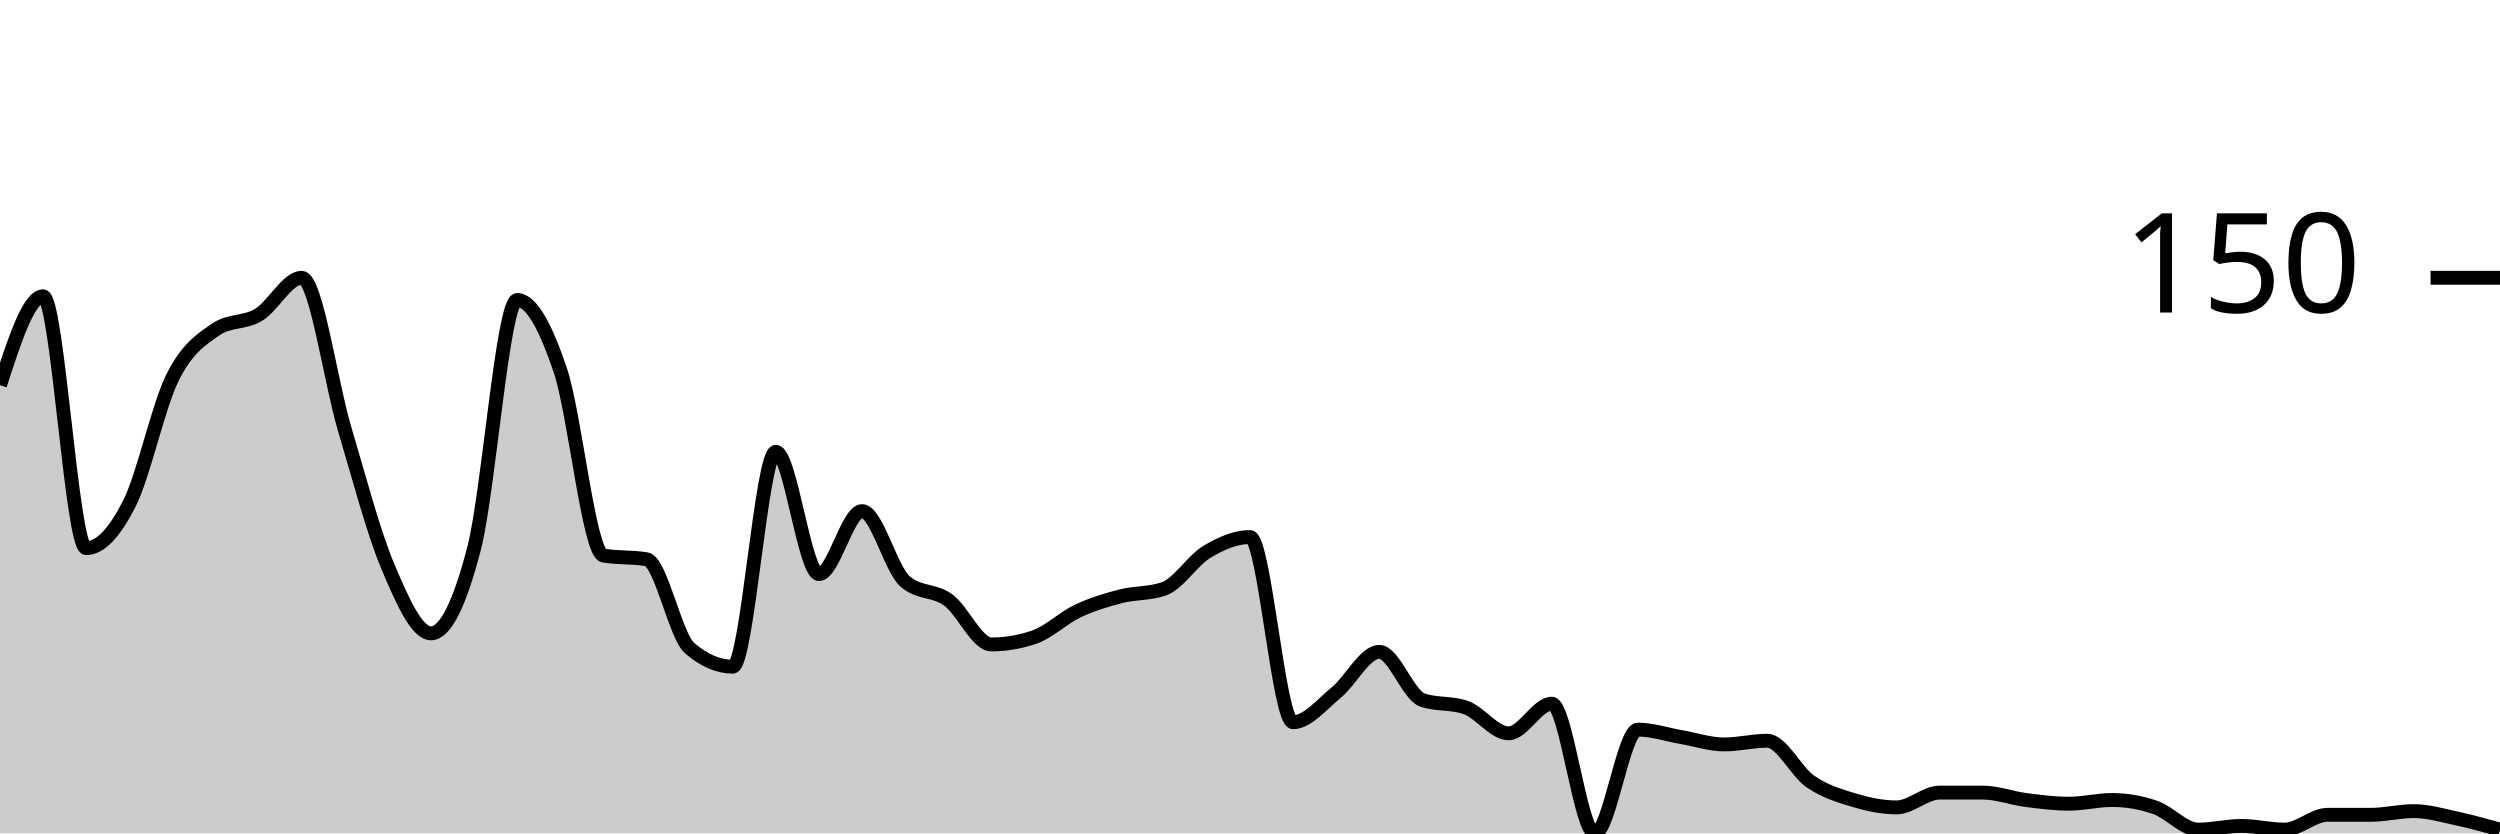
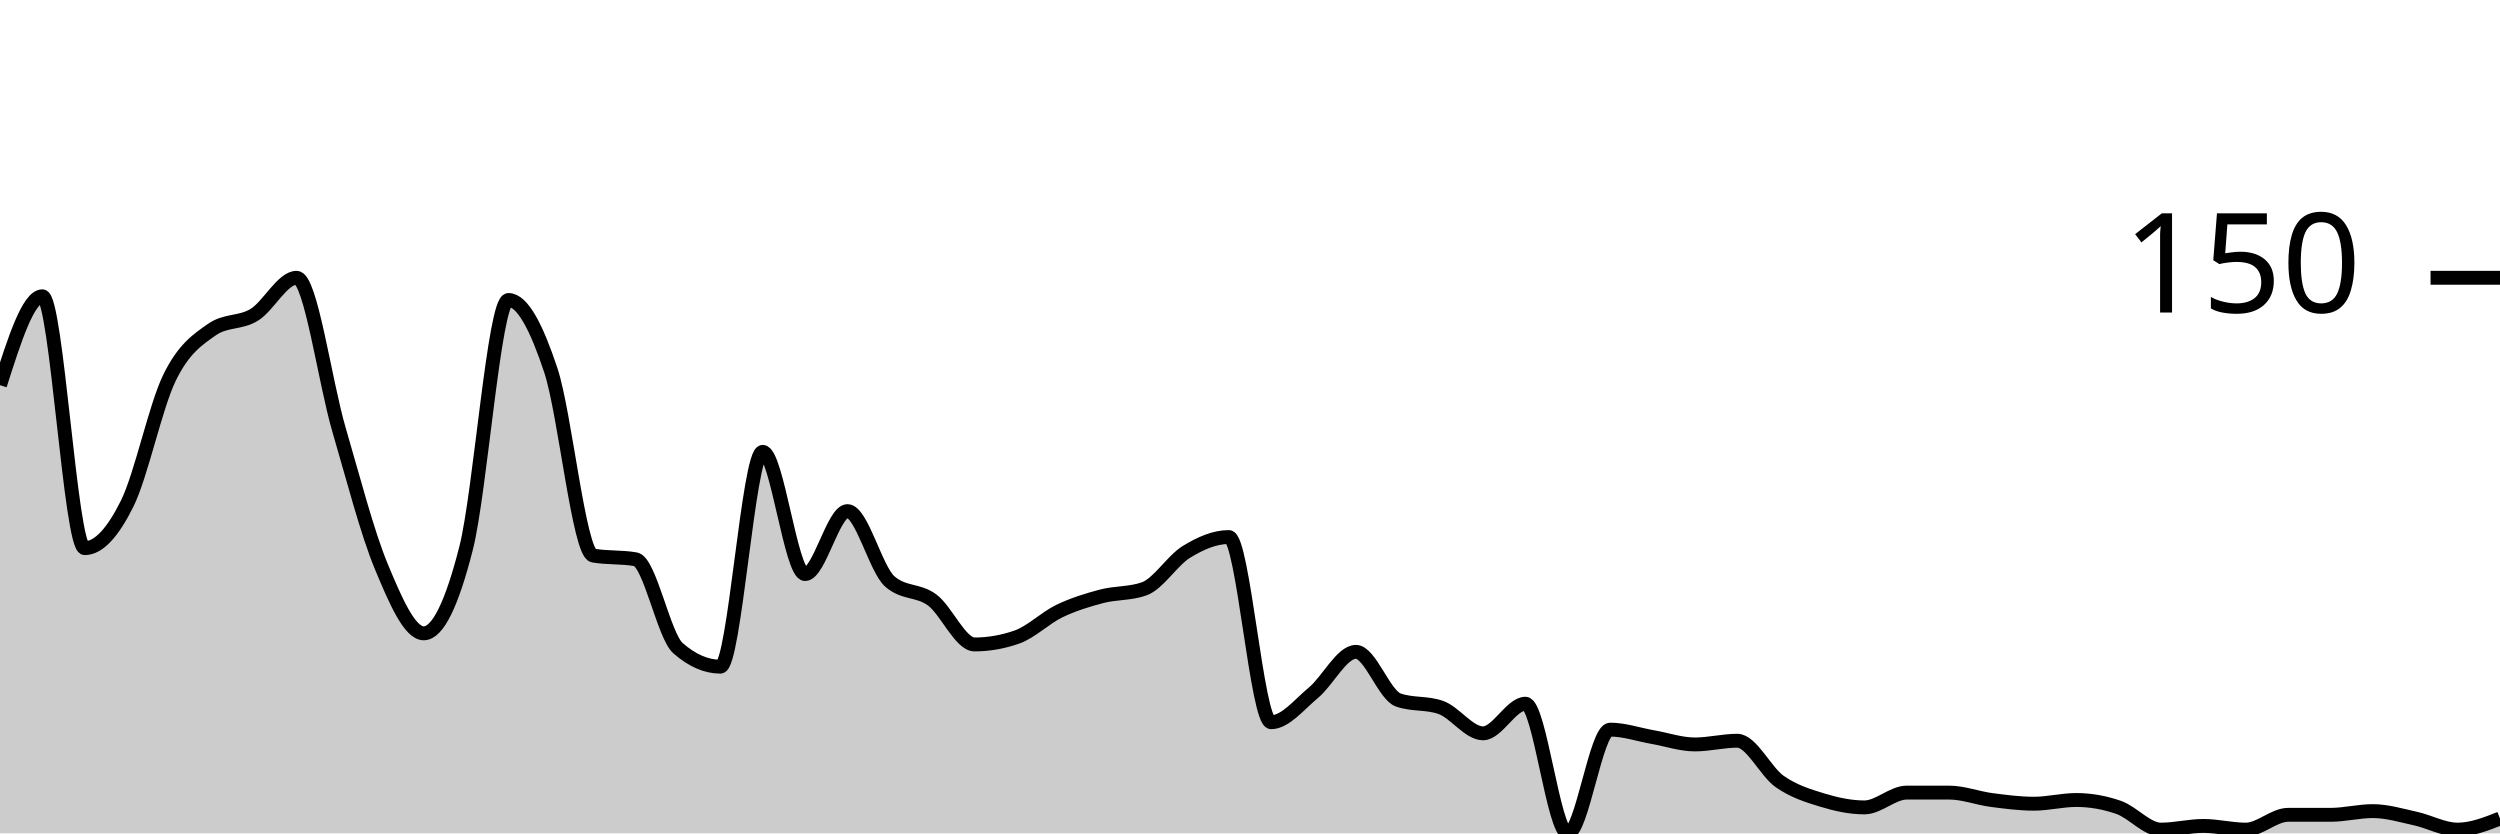
<svg xmlns="http://www.w3.org/2000/svg" viewBox="0 0 180 60">
  <g transform="translate(0,20)">
-     <path class="area" fill="rgba(0, 0, 0, 0.2)" d="M0,7.733C1.034,4.533,2.069,1.333,3.103,1.333C4.138,1.333,5.172,19.467,6.207,19.467C7.241,19.467,8.276,18.311,9.31,16.267C10.345,14.222,11.379,9.289,12.414,7.2C13.448,5.111,14.483,4.444,15.517,3.733C16.552,3.022,17.586,3.289,18.621,2.667C19.655,2.044,20.69,0,21.724,0C22.759,0,23.793,7.467,24.828,10.933C25.862,14.4,26.897,18.356,27.931,20.8C28.966,23.244,30,25.6,31.034,25.6C32.069,25.6,33.103,23.467,34.138,19.467C35.172,15.467,36.207,1.6,37.241,1.6C38.276,1.6,39.31,3.6,40.345,6.667C41.379,9.733,42.414,19.822,43.448,20C44.483,20.178,45.517,20.089,46.552,20.267C47.586,20.444,48.621,25.778,49.655,26.667C50.69,27.556,51.724,28,52.759,28C53.793,28,54.828,12.533,55.862,12.533C56.897,12.533,57.931,21.333,58.966,21.333C60,21.333,61.034,16.8,62.069,16.8C63.103,16.8,64.138,20.978,65.172,21.867C66.207,22.756,67.241,22.444,68.276,23.2C69.31,23.956,70.345,26.4,71.379,26.4C72.414,26.4,73.448,26.222,74.483,25.867C75.517,25.511,76.552,24.489,77.586,24C78.621,23.511,79.655,23.2,80.69,22.933C81.724,22.667,82.759,22.756,83.793,22.4C84.828,22.044,85.862,20.356,86.897,19.733C87.931,19.111,88.966,18.667,90,18.667C91.034,18.667,92.069,32,93.103,32C94.138,32,95.172,30.711,96.207,29.867C97.241,29.022,98.276,26.933,99.31,26.933C100.345,26.933,101.379,30.044,102.414,30.4C103.448,30.756,104.483,30.578,105.517,30.933C106.552,31.289,107.586,32.8,108.621,32.8C109.655,32.8,110.69,30.667,111.724,30.667C112.759,30.667,113.793,40,114.828,40C115.862,40,116.897,32.533,117.931,32.533C118.966,32.533,120,32.889,121.034,33.067C122.069,33.244,123.103,33.6,124.138,33.6C125.172,33.6,126.207,33.333,127.241,33.333C128.276,33.333,129.31,35.556,130.345,36.267C131.379,36.978,132.414,37.289,133.448,37.6C134.483,37.911,135.517,38.133,136.552,38.133C137.586,38.133,138.621,37.067,139.655,37.067C140.69,37.067,141.724,37.067,142.759,37.067C143.793,37.067,144.828,37.467,145.862,37.6C146.897,37.733,147.931,37.867,148.966,37.867C150,37.867,151.034,37.6,152.069,37.6C153.103,37.6,154.138,37.778,155.172,38.133C156.207,38.489,157.241,39.733,158.276,39.733C159.31,39.733,160.345,39.467,161.379,39.467C162.414,39.467,163.448,39.733,164.483,39.733C165.517,39.733,166.552,38.667,167.586,38.667C168.621,38.667,169.655,38.667,170.69,38.667C171.724,38.667,172.759,38.4,173.793,38.4C174.828,38.4,175.862,38.711,176.897,38.933C177.931,39.156,178.966,39.444,180,39.733L180,40C178.966,40,177.931,40,176.897,40C175.862,40,174.828,40,173.793,40C172.759,40,171.724,40,170.69,40C169.655,40,168.621,40,167.586,40C166.552,40,165.517,40,164.483,40C163.448,40,162.414,40,161.379,40C160.345,40,159.31,40,158.276,40C157.241,40,156.207,40,155.172,40C154.138,40,153.103,40,152.069,40C151.034,40,150,40,148.966,40C147.931,40,146.897,40,145.862,40C144.828,40,143.793,40,142.759,40C141.724,40,140.69,40,139.655,40C138.621,40,137.586,40,136.552,40C135.517,40,134.483,40,133.448,40C132.414,40,131.379,40,130.345,40C129.31,40,128.276,40,127.241,40C126.207,40,125.172,40,124.138,40C123.103,40,122.069,40,121.034,40C120,40,118.966,40,117.931,40C116.897,40,115.862,40,114.828,40C113.793,40,112.759,40,111.724,40C110.69,40,109.655,40,108.621,40C107.586,40,106.552,40,105.517,40C104.483,40,103.448,40,102.414,40C101.379,40,100.345,40,99.31,40C98.276,40,97.241,40,96.207,40C95.172,40,94.138,40,93.103,40C92.069,40,91.034,40,90,40C88.966,40,87.931,40,86.897,40C85.862,40,84.828,40,83.793,40C82.759,40,81.724,40,80.69,40C79.655,40,78.621,40,77.586,40C76.552,40,75.517,40,74.483,40C73.448,40,72.414,40,71.379,40C70.345,40,69.31,40,68.276,40C67.241,40,66.207,40,65.172,40C64.138,40,63.103,40,62.069,40C61.034,40,60,40,58.966,40C57.931,40,56.897,40,55.862,40C54.828,40,53.793,40,52.759,40C51.724,40,50.69,40,49.655,40C48.621,40,47.586,40,46.552,40C45.517,40,44.483,40,43.448,40C42.414,40,41.379,40,40.345,40C39.31,40,38.276,40,37.241,40C36.207,40,35.172,40,34.138,40C33.103,40,32.069,40,31.034,40C30,40,28.966,40,27.931,40C26.897,40,25.862,40,24.828,40C23.793,40,22.759,40,21.724,40C20.69,40,19.655,40,18.621,40C17.586,40,16.552,40,15.517,40C14.483,40,13.448,40,12.414,40C11.379,40,10.345,40,9.31,40C8.276,40,7.241,40,6.207,40C5.172,40,4.138,40,3.103,40C2.069,40,1.034,40,0,40Z" />
-     <path class="line" stroke="black" fill="none" d="M0,7.733C1.034,4.533,2.069,1.333,3.103,1.333C4.138,1.333,5.172,19.467,6.207,19.467C7.241,19.467,8.276,18.311,9.31,16.267C10.345,14.222,11.379,9.289,12.414,7.2C13.448,5.111,14.483,4.444,15.517,3.733C16.552,3.022,17.586,3.289,18.621,2.667C19.655,2.044,20.69,0,21.724,0C22.759,0,23.793,7.467,24.828,10.933C25.862,14.4,26.897,18.356,27.931,20.8C28.966,23.244,30,25.6,31.034,25.6C32.069,25.6,33.103,23.467,34.138,19.467C35.172,15.467,36.207,1.6,37.241,1.6C38.276,1.6,39.31,3.6,40.345,6.667C41.379,9.733,42.414,19.822,43.448,20C44.483,20.178,45.517,20.089,46.552,20.267C47.586,20.444,48.621,25.778,49.655,26.667C50.69,27.556,51.724,28,52.759,28C53.793,28,54.828,12.533,55.862,12.533C56.897,12.533,57.931,21.333,58.966,21.333C60,21.333,61.034,16.8,62.069,16.8C63.103,16.8,64.138,20.978,65.172,21.867C66.207,22.756,67.241,22.444,68.276,23.2C69.31,23.956,70.345,26.4,71.379,26.4C72.414,26.4,73.448,26.222,74.483,25.867C75.517,25.511,76.552,24.489,77.586,24C78.621,23.511,79.655,23.2,80.69,22.933C81.724,22.667,82.759,22.756,83.793,22.4C84.828,22.044,85.862,20.356,86.897,19.733C87.931,19.111,88.966,18.667,90,18.667C91.034,18.667,92.069,32,93.103,32C94.138,32,95.172,30.711,96.207,29.867C97.241,29.022,98.276,26.933,99.31,26.933C100.345,26.933,101.379,30.044,102.414,30.4C103.448,30.756,104.483,30.578,105.517,30.933C106.552,31.289,107.586,32.8,108.621,32.8C109.655,32.8,110.69,30.667,111.724,30.667C112.759,30.667,113.793,40,114.828,40C115.862,40,116.897,32.533,117.931,32.533C118.966,32.533,120,32.889,121.034,33.067C122.069,33.244,123.103,33.6,124.138,33.6C125.172,33.6,126.207,33.333,127.241,33.333C128.276,33.333,129.31,35.556,130.345,36.267C131.379,36.978,132.414,37.289,133.448,37.6C134.483,37.911,135.517,38.133,136.552,38.133C137.586,38.133,138.621,37.067,139.655,37.067C140.69,37.067,141.724,37.067,142.759,37.067C143.793,37.067,144.828,37.467,145.862,37.6C146.897,37.733,147.931,37.867,148.966,37.867C150,37.867,151.034,37.6,152.069,37.6C153.103,37.6,154.138,37.778,155.172,38.133C156.207,38.489,157.241,39.733,158.276,39.733C159.31,39.733,160.345,39.467,161.379,39.467C162.414,39.467,163.448,39.733,164.483,39.733C165.517,39.733,166.552,38.667,167.586,38.667C168.621,38.667,169.655,38.667,170.69,38.667C171.724,38.667,172.759,38.4,173.793,38.4C174.828,38.4,175.862,38.711,176.897,38.933C177.931,39.156,178.966,39.444,180,39.733" />
+     <path class="area" fill="rgba(0, 0, 0, 0.2)" d="M0,7.733C1.017,4.533,2.034,1.333,3.051,1.333C4.068,1.333,5.085,19.467,6.102,19.467C7.119,19.467,8.136,18.311,9.153,16.267C10.169,14.222,11.186,9.289,12.203,7.2C13.22,5.111,14.237,4.444,15.254,3.733C16.271,3.022,17.288,3.289,18.305,2.667C19.322,2.044,20.339,0,21.356,0C22.373,0,23.39,7.467,24.407,10.933C25.424,14.4,26.441,18.356,27.458,20.8C28.475,23.244,29.492,25.6,30.508,25.6C31.525,25.6,32.542,23.467,33.559,19.467C34.576,15.467,35.593,1.6,36.61,1.6C37.627,1.6,38.644,3.6,39.661,6.667C40.678,9.733,41.695,19.822,42.712,20C43.729,20.178,44.746,20.089,45.763,20.267C46.78,20.444,47.797,25.778,48.814,26.667C49.831,27.556,50.847,28,51.864,28C52.881,28,53.898,12.533,54.915,12.533C55.932,12.533,56.949,21.333,57.966,21.333C58.983,21.333,60,16.8,61.017,16.8C62.034,16.8,63.051,20.978,64.068,21.867C65.085,22.756,66.102,22.444,67.119,23.2C68.136,23.956,69.153,26.4,70.169,26.4C71.186,26.4,72.203,26.222,73.22,25.867C74.237,25.511,75.254,24.489,76.271,24C77.288,23.511,78.305,23.2,79.322,22.933C80.339,22.667,81.356,22.756,82.373,22.4C83.39,22.044,84.407,20.356,85.424,19.733C86.441,19.111,87.458,18.667,88.475,18.667C89.492,18.667,90.508,32,91.525,32C92.542,32,93.559,30.711,94.576,29.867C95.593,29.022,96.61,26.933,97.627,26.933C98.644,26.933,99.661,30.044,100.678,30.4C101.695,30.756,102.712,30.578,103.729,30.933C104.746,31.289,105.763,32.8,106.78,32.8C107.797,32.8,108.814,30.667,109.831,30.667C110.847,30.667,111.864,40,112.881,40C113.898,40,114.915,32.533,115.932,32.533C116.949,32.533,117.966,32.889,118.983,33.067C120,33.244,121.017,33.6,122.034,33.6C123.051,33.6,124.068,33.333,125.085,33.333C126.102,33.333,127.119,35.556,128.136,36.267C129.153,36.978,130.169,37.289,131.186,37.6C132.203,37.911,133.22,38.133,134.237,38.133C135.254,38.133,136.271,37.067,137.288,37.067C138.305,37.067,139.322,37.067,140.339,37.067C141.356,37.067,142.373,37.467,143.39,37.6C144.407,37.733,145.424,37.867,146.441,37.867C147.458,37.867,148.475,37.6,149.492,37.6C150.508,37.6,151.525,37.778,152.542,38.133C153.559,38.489,154.576,39.733,155.593,39.733C156.61,39.733,157.627,39.467,158.644,39.467C159.661,39.467,160.678,39.733,161.695,39.733C162.712,39.733,163.729,38.667,164.746,38.667C165.763,38.667,166.78,38.667,167.797,38.667C168.814,38.667,169.831,38.4,170.847,38.4C171.864,38.4,172.881,38.711,173.898,38.933C174.915,39.156,175.932,39.733,176.949,39.733C177.966,39.733,178.983,39.333,180,38.933L180,40C178.983,40,177.966,40,176.949,40C175.932,40,174.915,40,173.898,40C172.881,40,171.864,40,170.847,40C169.831,40,168.814,40,167.797,40C166.78,40,165.763,40,164.746,40C163.729,40,162.712,40,161.695,40C160.678,40,159.661,40,158.644,40C157.627,40,156.61,40,155.593,40C154.576,40,153.559,40,152.542,40C151.525,40,150.508,40,149.492,40C148.475,40,147.458,40,146.441,40C145.424,40,144.407,40,143.39,40C142.373,40,141.356,40,140.339,40C139.322,40,138.305,40,137.288,40C136.271,40,135.254,40,134.237,40C133.22,40,132.203,40,131.186,40C130.169,40,129.153,40,128.136,40C127.119,40,126.102,40,125.085,40C124.068,40,123.051,40,122.034,40C121.017,40,120,40,118.983,40C117.966,40,116.949,40,115.932,40C114.915,40,113.898,40,112.881,40C111.864,40,110.847,40,109.831,40C108.814,40,107.797,40,106.78,40C105.763,40,104.746,40,103.729,40C102.712,40,101.695,40,100.678,40C99.661,40,98.644,40,97.627,40C96.61,40,95.593,40,94.576,40C93.559,40,92.542,40,91.525,40C90.508,40,89.492,40,88.475,40C87.458,40,86.441,40,85.424,40C84.407,40,83.39,40,82.373,40C81.356,40,80.339,40,79.322,40C78.305,40,77.288,40,76.271,40C75.254,40,74.237,40,73.22,40C72.203,40,71.186,40,70.169,40C69.153,40,68.136,40,67.119,40C66.102,40,65.085,40,64.068,40C63.051,40,62.034,40,61.017,40C60,40,58.983,40,57.966,40C56.949,40,55.932,40,54.915,40C53.898,40,52.881,40,51.864,40C50.847,40,49.831,40,48.814,40C47.797,40,46.78,40,45.763,40C44.746,40,43.729,40,42.712,40C41.695,40,40.678,40,39.661,40C38.644,40,37.627,40,36.61,40C35.593,40,34.576,40,33.559,40C32.542,40,31.525,40,30.508,40C29.492,40,28.475,40,27.458,40C26.441,40,25.424,40,24.407,40C23.39,40,22.373,40,21.356,40C20.339,40,19.322,40,18.305,40C17.288,40,16.271,40,15.254,40C14.237,40,13.22,40,12.203,40C11.186,40,10.169,40,9.153,40C8.136,40,7.119,40,6.102,40C5.085,40,4.068,40,3.051,40C2.034,40,1.017,40,0,40Z" />
+     <path class="line" stroke="black" fill="none" d="M0,7.733C1.017,4.533,2.034,1.333,3.051,1.333C4.068,1.333,5.085,19.467,6.102,19.467C7.119,19.467,8.136,18.311,9.153,16.267C10.169,14.222,11.186,9.289,12.203,7.2C13.22,5.111,14.237,4.444,15.254,3.733C16.271,3.022,17.288,3.289,18.305,2.667C19.322,2.044,20.339,0,21.356,0C22.373,0,23.39,7.467,24.407,10.933C25.424,14.4,26.441,18.356,27.458,20.8C28.475,23.244,29.492,25.6,30.508,25.6C31.525,25.6,32.542,23.467,33.559,19.467C34.576,15.467,35.593,1.6,36.61,1.6C37.627,1.6,38.644,3.6,39.661,6.667C40.678,9.733,41.695,19.822,42.712,20C43.729,20.178,44.746,20.089,45.763,20.267C46.78,20.444,47.797,25.778,48.814,26.667C49.831,27.556,50.847,28,51.864,28C52.881,28,53.898,12.533,54.915,12.533C55.932,12.533,56.949,21.333,57.966,21.333C58.983,21.333,60,16.8,61.017,16.8C62.034,16.8,63.051,20.978,64.068,21.867C65.085,22.756,66.102,22.444,67.119,23.2C68.136,23.956,69.153,26.4,70.169,26.4C71.186,26.4,72.203,26.222,73.22,25.867C74.237,25.511,75.254,24.489,76.271,24C77.288,23.511,78.305,23.2,79.322,22.933C80.339,22.667,81.356,22.756,82.373,22.4C83.39,22.044,84.407,20.356,85.424,19.733C86.441,19.111,87.458,18.667,88.475,18.667C89.492,18.667,90.508,32,91.525,32C92.542,32,93.559,30.711,94.576,29.867C95.593,29.022,96.61,26.933,97.627,26.933C98.644,26.933,99.661,30.044,100.678,30.4C101.695,30.756,102.712,30.578,103.729,30.933C104.746,31.289,105.763,32.8,106.78,32.8C107.797,32.8,108.814,30.667,109.831,30.667C110.847,30.667,111.864,40,112.881,40C113.898,40,114.915,32.533,115.932,32.533C116.949,32.533,117.966,32.889,118.983,33.067C120,33.244,121.017,33.6,122.034,33.6C123.051,33.6,124.068,33.333,125.085,33.333C126.102,33.333,127.119,35.556,128.136,36.267C129.153,36.978,130.169,37.289,131.186,37.6C132.203,37.911,133.22,38.133,134.237,38.133C135.254,38.133,136.271,37.067,137.288,37.067C138.305,37.067,139.322,37.067,140.339,37.067C141.356,37.067,142.373,37.467,143.39,37.6C144.407,37.733,145.424,37.867,146.441,37.867C147.458,37.867,148.475,37.6,149.492,37.6C150.508,37.6,151.525,37.778,152.542,38.133C153.559,38.489,154.576,39.733,155.593,39.733C156.61,39.733,157.627,39.467,158.644,39.467C159.661,39.467,160.678,39.733,161.695,39.733C162.712,39.733,163.729,38.667,164.746,38.667C165.763,38.667,166.78,38.667,167.797,38.667C168.814,38.667,169.831,38.4,170.847,38.4C171.864,38.4,172.881,38.711,173.898,38.933C174.915,39.156,175.932,39.733,176.949,39.733C177.966,39.733,178.983,39.333,180,38.933" />
    <path class="axis-ceiling" stroke-width="1" stroke="black" fill="none" d="M175,0L180,0" />
    <text class="axis-ceiling-label" font-family="sans-serif" text-anchor="end" font-size="10px" x="170" y="2.5">150</text>
  </g>
</svg>
